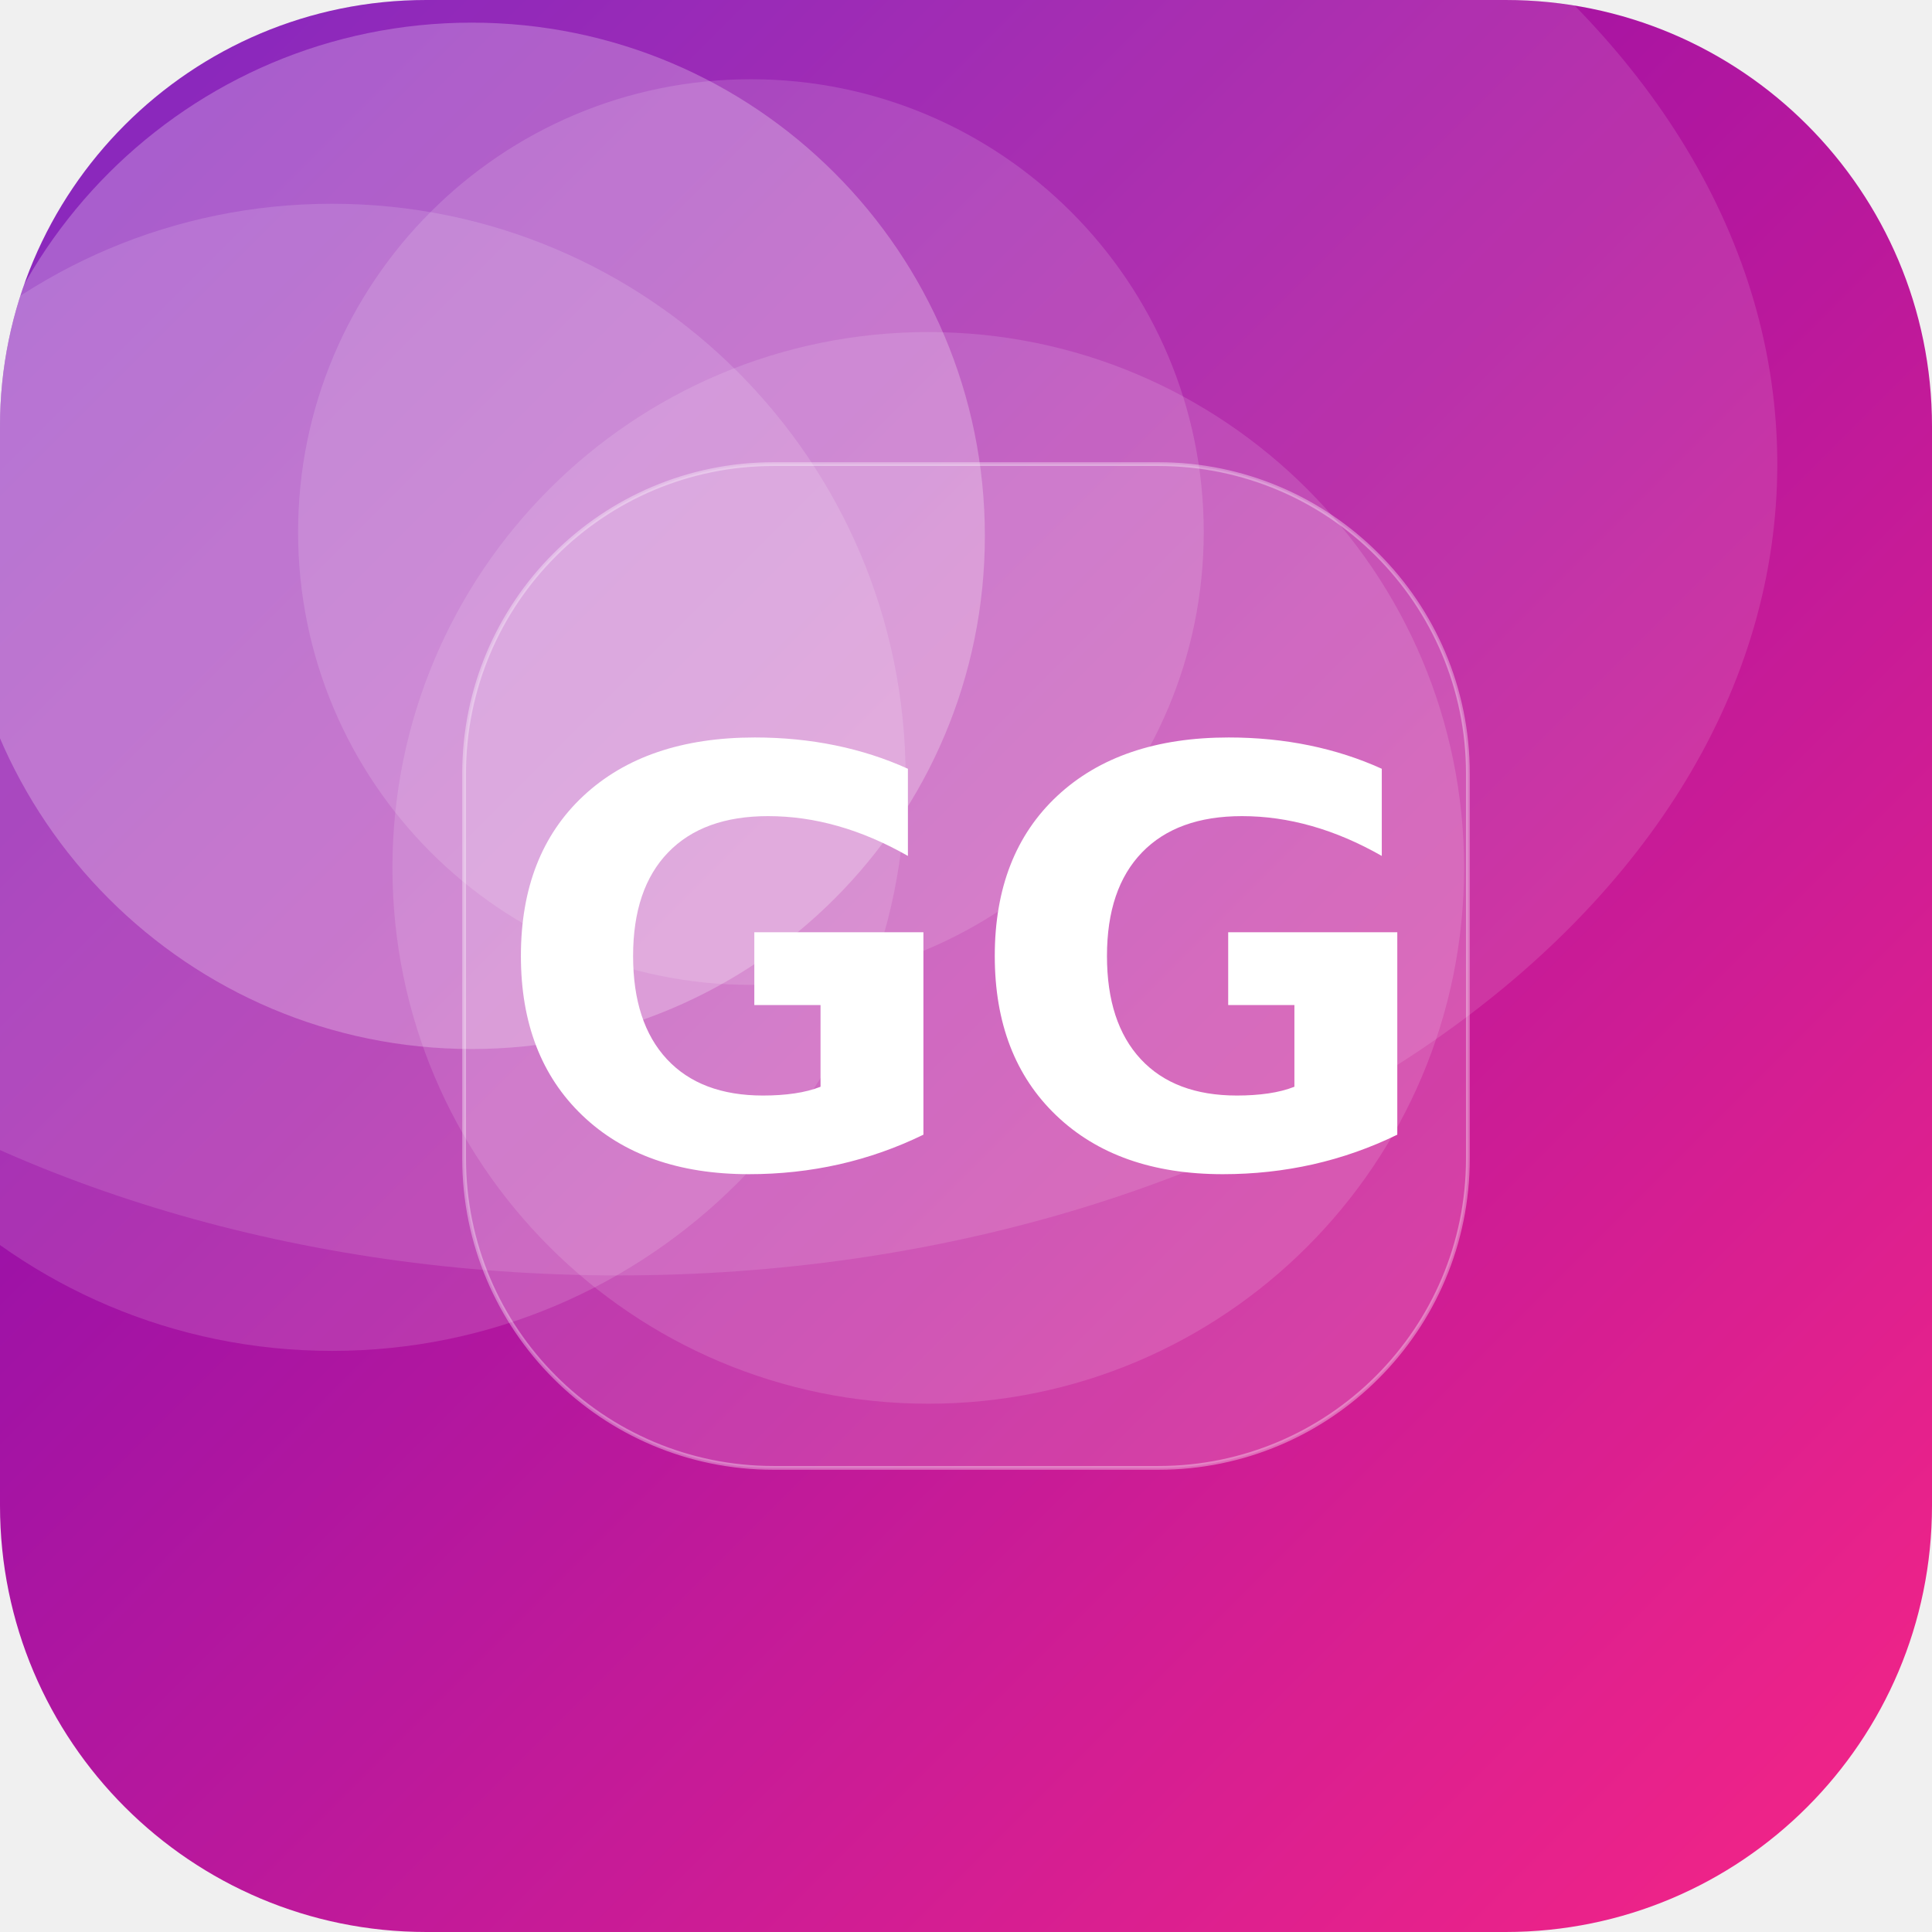
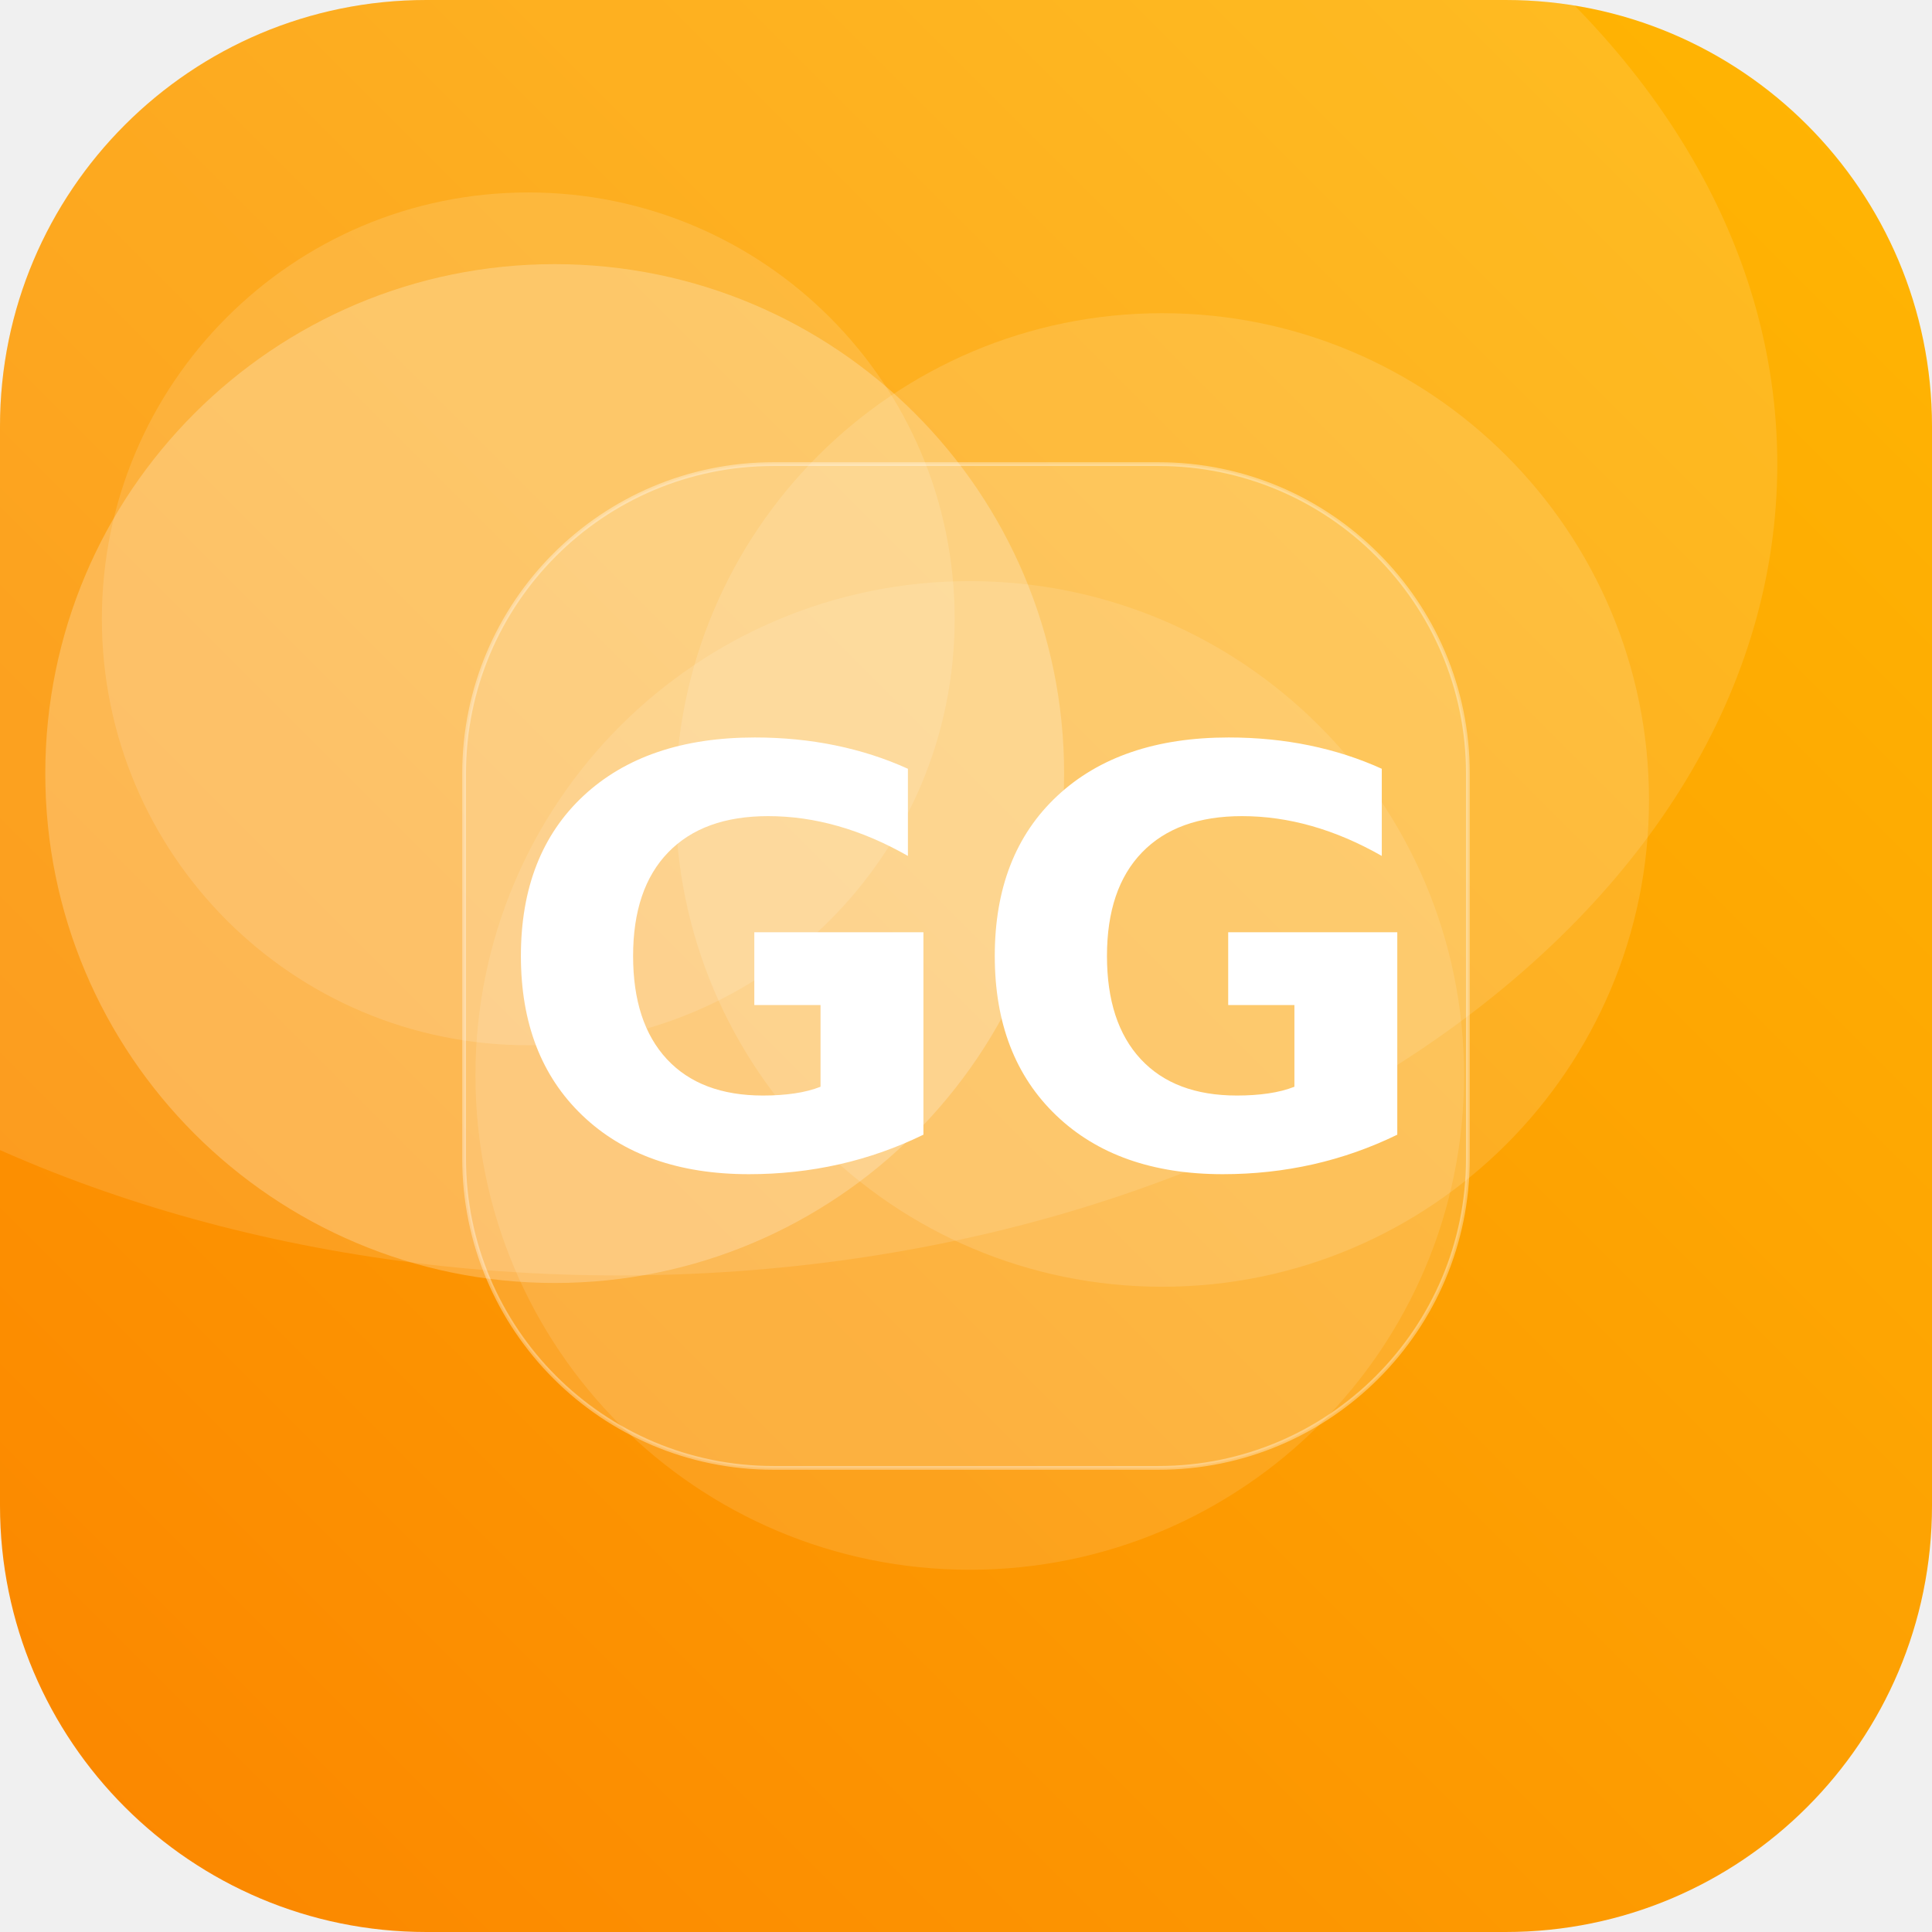
<svg xmlns="http://www.w3.org/2000/svg" width="512" height="512" viewBox="0 0 512 512">
  <defs>
-     <linearGradient id="g" x1="0" y1="0" x2="1" y2="1" gradientTransform="rotate(180 0.5 0.5)">
-       <stop offset="0" stop-color="#F72585" />
-       <stop offset="1" stop-color="#7209B7" />
+     <linearGradient id="g" x1="0" y1="0" x2="1" y2="1" gradientTransform="rotate(90 0.5 0.5)">
+       <stop offset="0" stop-color="#FFB703" />
+       <stop offset="1" stop-color="#FB8500" />
    </linearGradient>
    <clipPath id="c">
      <rect width="512" height="512" rx="113" />
    </clipPath>
  </defs>
  <g clip-path="url(#c)">
    <rect width="512" height="512" fill="url(#g)" />
-     <circle cx="125" cy="142" r="136" fill="#FFFFFF" fill-opacity="0.25" />
-     <circle cx="88" cy="206" r="152" fill="#FFFFFF" fill-opacity="0.14" />
-     <circle cx="246" cy="230" r="142" fill="#FFFFFF" fill-opacity="0.13" />
-     <circle cx="199" cy="141" r="120" fill="#FFFFFF" fill-opacity="0.14" />
+     <circle cx="257" cy="285" r="131" fill="#FFFFFF" fill-opacity="0.11" />
+     <circle cx="308" cy="212" r="129" fill="#FFFFFF" fill-opacity="0.13" />
+     <circle cx="147" cy="205" r="135" fill="#FFFFFF" fill-opacity="0.23" />
+     <circle cx="140" cy="164" r="113" fill="#FFFFFF" fill-opacity="0.13" />
    <ellipse cx="164" cy="123" rx="307" ry="215" fill="#FFFFFF" fill-opacity="0.12" />
    <rect x="123" y="123" width="266" height="266" rx="82" fill="#FFFFFF" fill-opacity="0.16" stroke="#FFFFFF" stroke-opacity="0.35" />
    <text x="50%" y="50%" dy="53" text-anchor="middle" font-family="DejaVu Sans, Helvetica, Arial, sans-serif" font-weight="bold" font-size="153" fill="#FFFFFF">GG</text>
  </g>
</svg>
